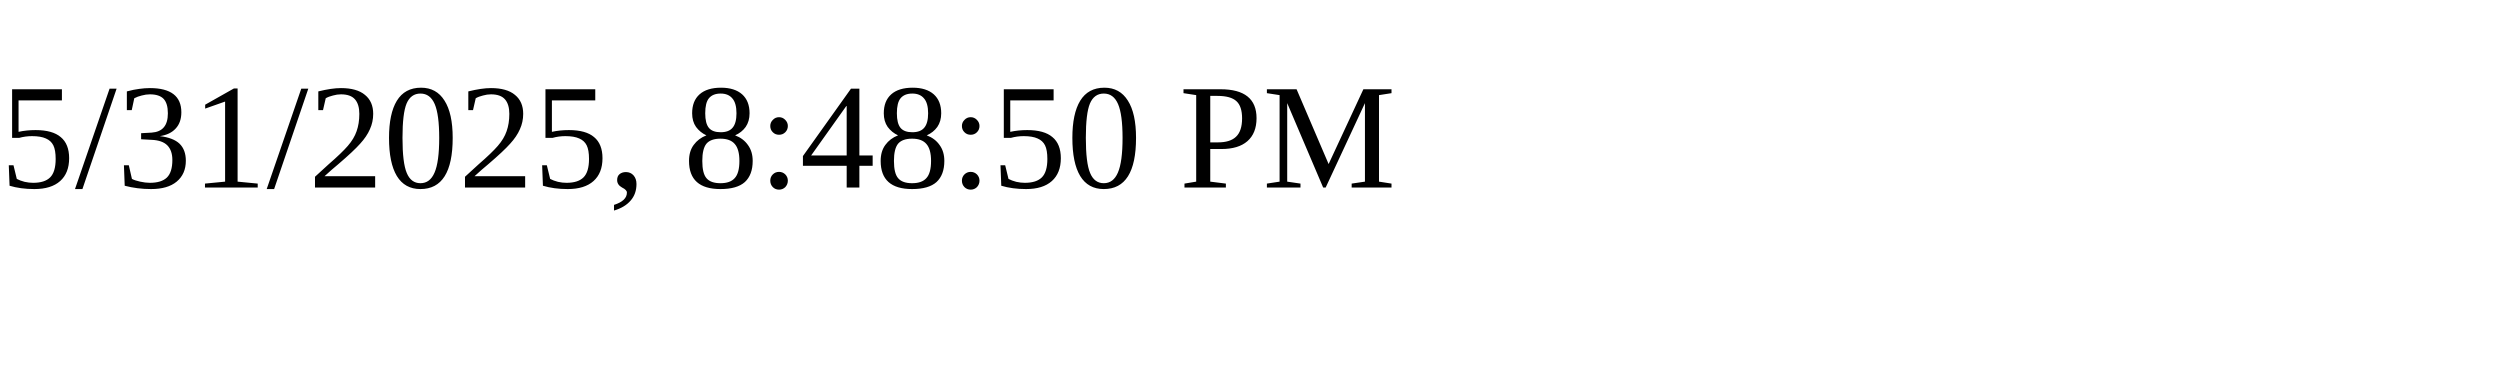
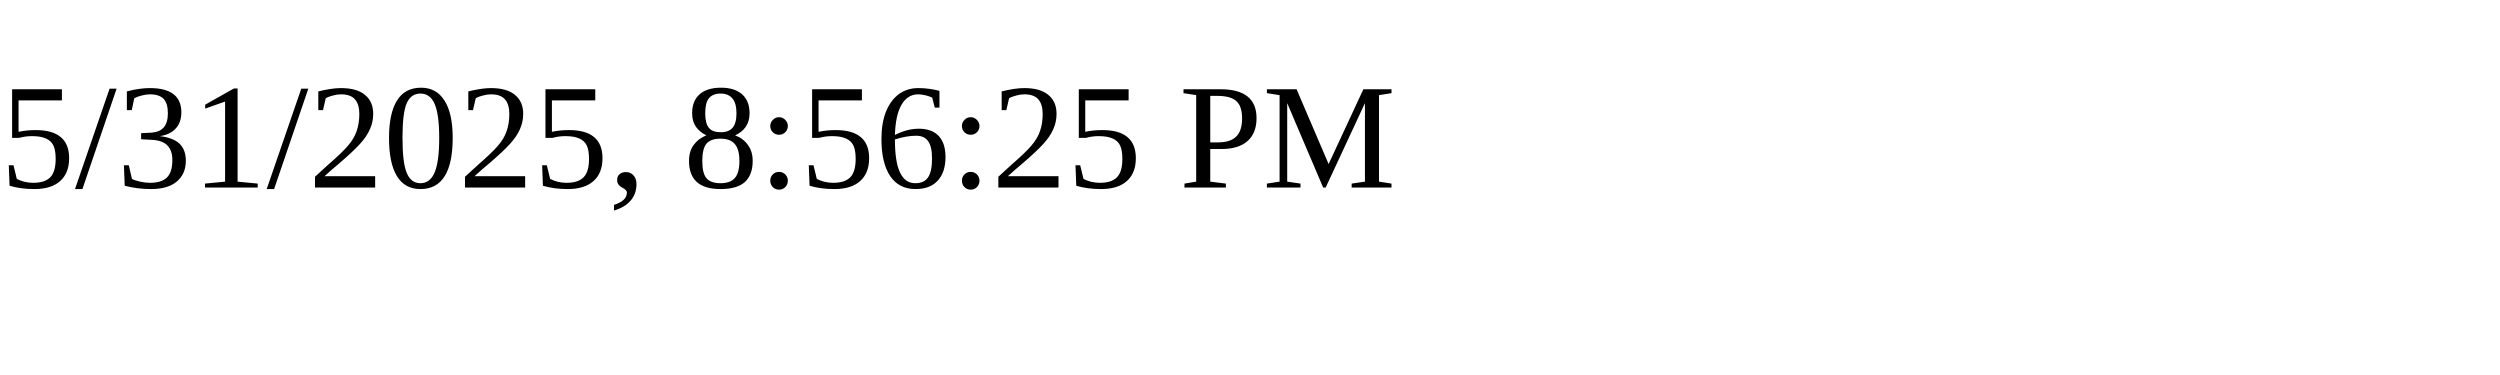
<svg xmlns="http://www.w3.org/2000/svg" height="30" width="200">
-   <text x="0" y="15">5/31/2025, 8:48:50 PM</text>
+   <text x="0" y="15">5/31/2025, 8:56:25 PM</text>
</svg>
